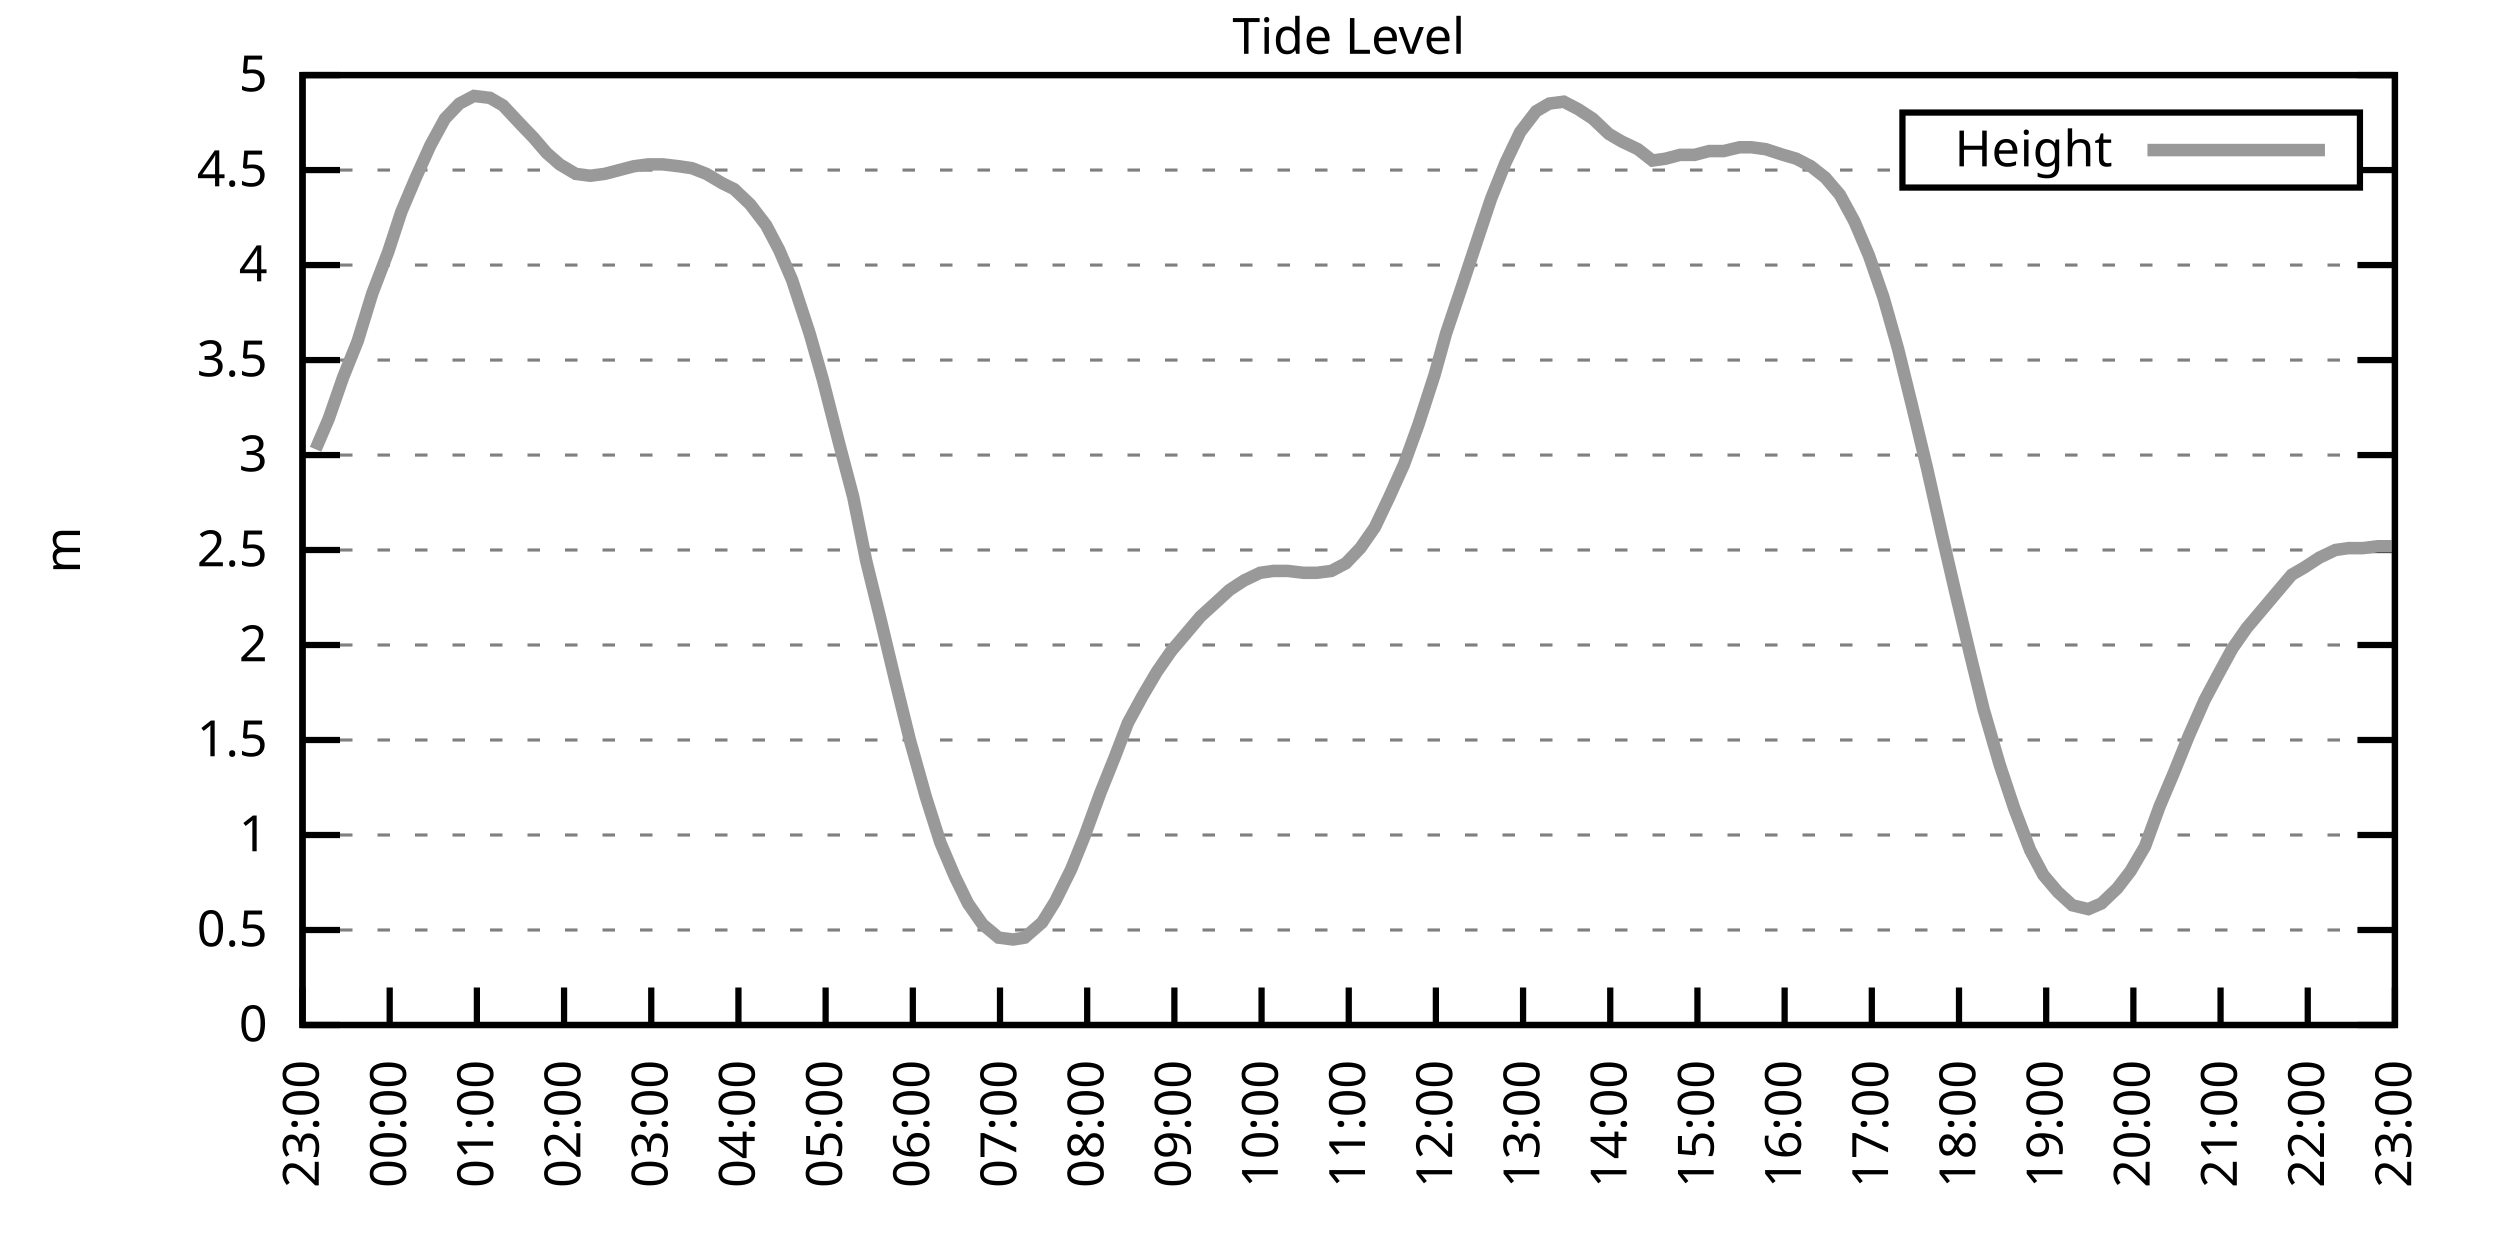
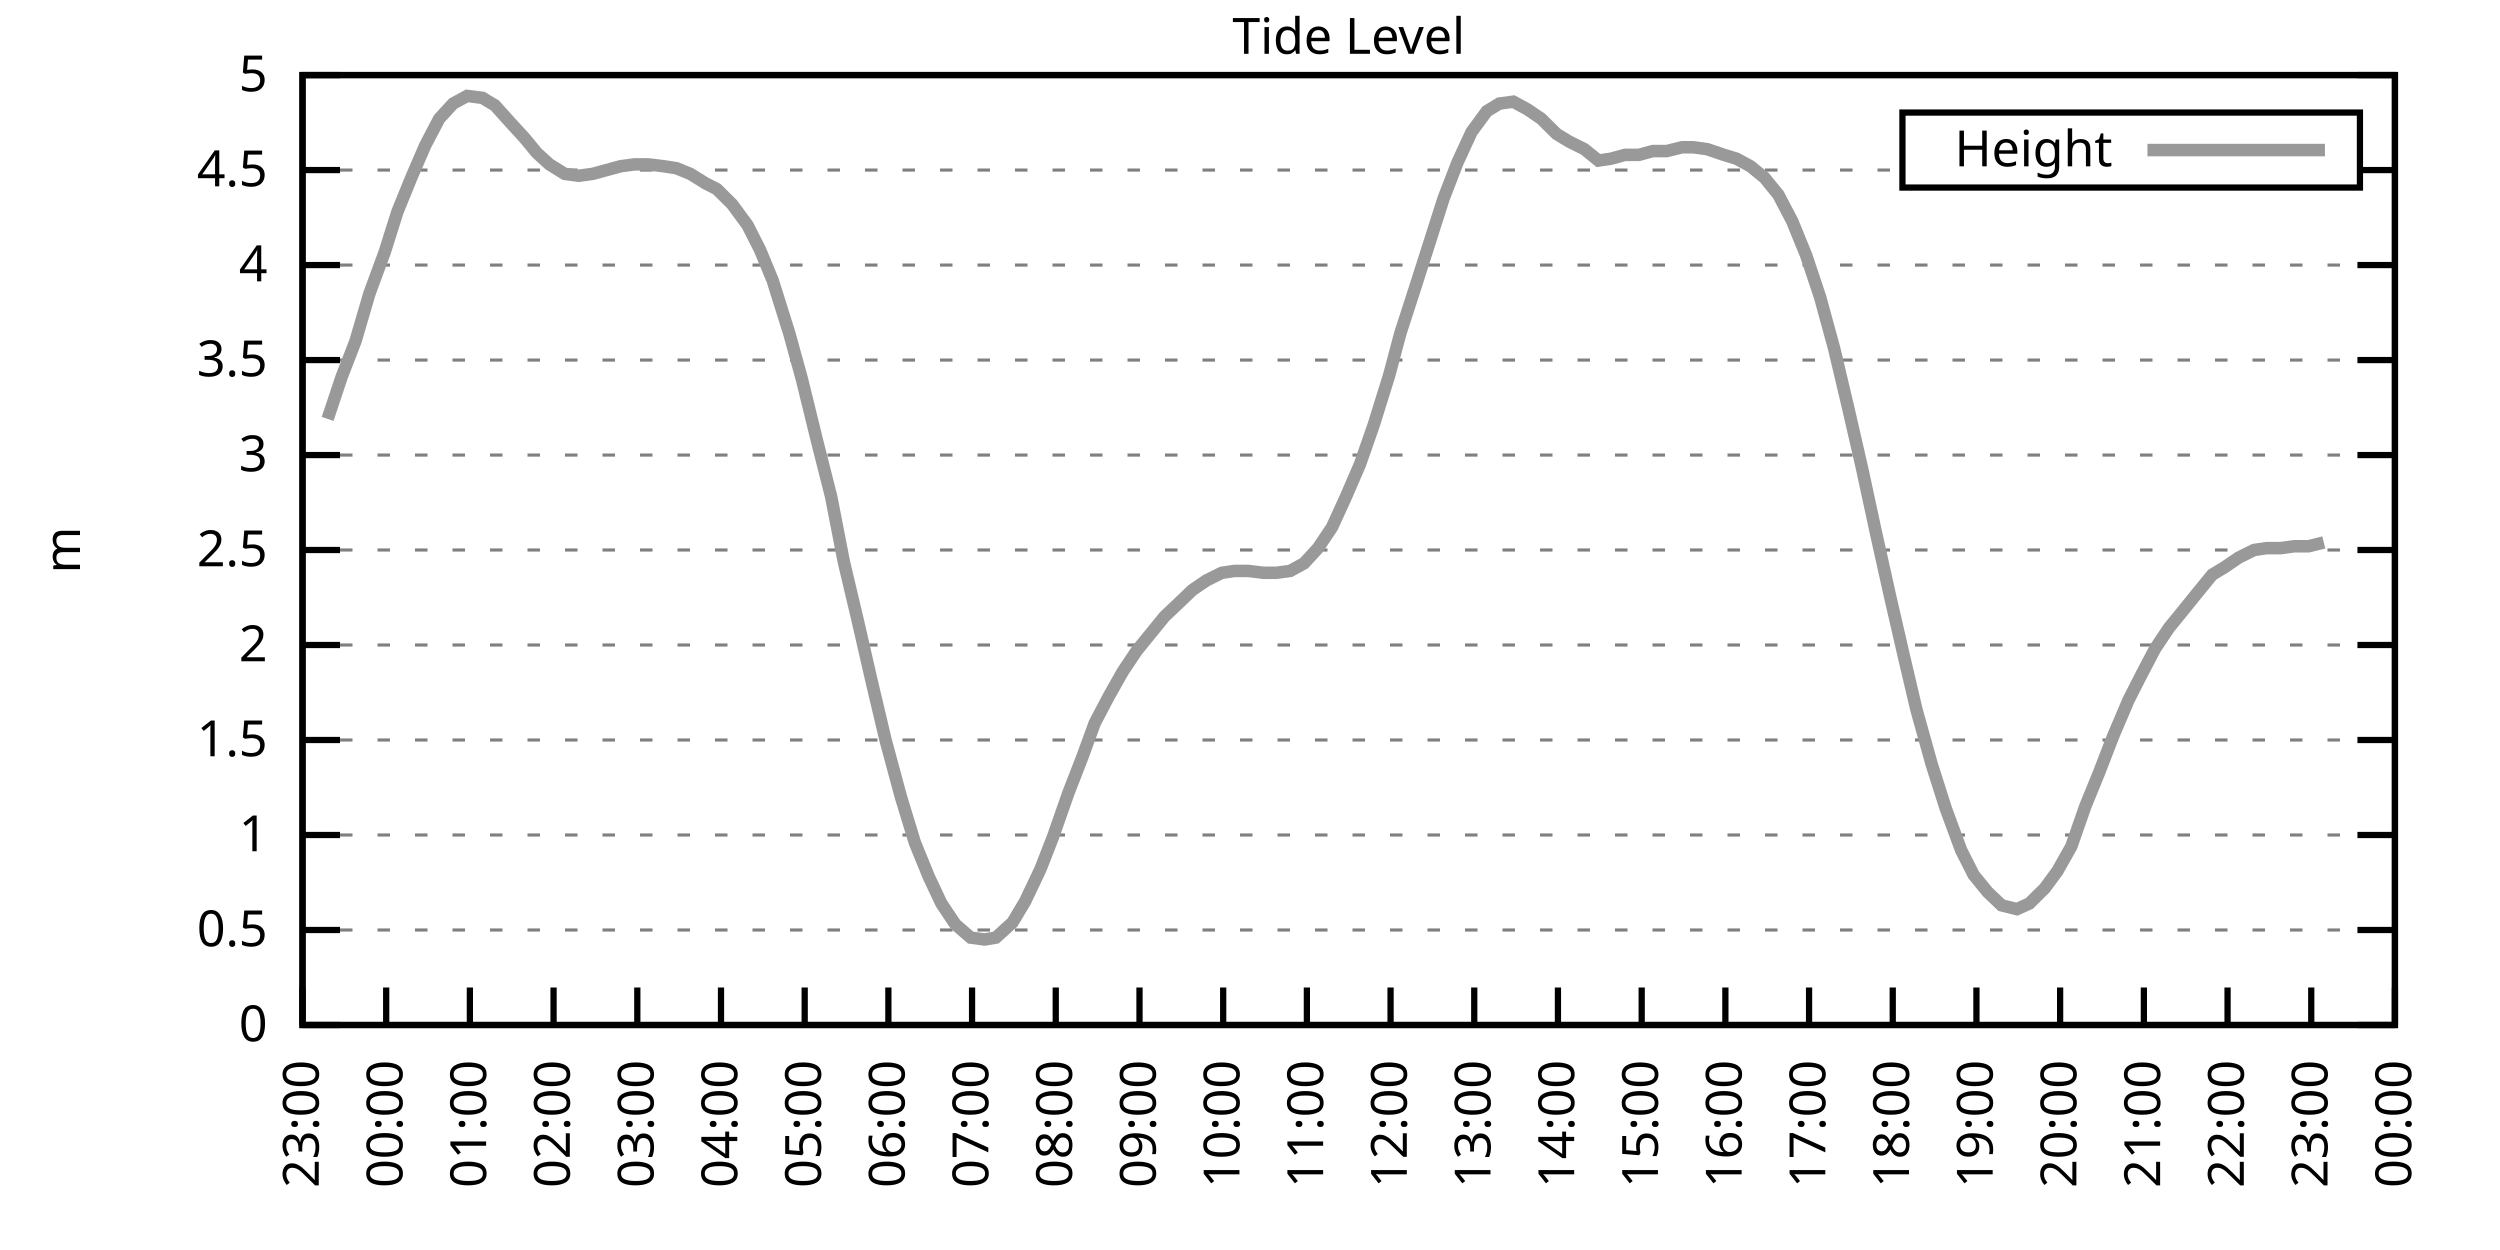
<svg xmlns="http://www.w3.org/2000/svg" xmlns:xlink="http://www.w3.org/1999/xlink" width="400" height="200" viewBox="0 0 400 200">
  <g id="gnuplot_canvas">
    <rect x="0" y="0" width="400" height="200" fill="none" />
    <defs>
      <circle id="gpDot" r="0.5" stroke-width="0.5" stroke="currentColor" />
      <path id="gpPt0" stroke-width="0.333" stroke="currentColor" d="M-1,0 h2 M0,-1 v2" />
      <path id="gpPt1" stroke-width="0.333" stroke="currentColor" d="M-1,-1 L1,1 M1,-1 L-1,1" />
      <path id="gpPt2" stroke-width="0.333" stroke="currentColor" d="M-1,0 L1,0 M0,-1 L0,1 M-1,-1 L1,1 M-1,1 L1,-1" />
      <rect id="gpPt3" stroke-width="0.333" stroke="currentColor" x="-1" y="-1" width="2" height="2" />
      <rect id="gpPt4" stroke-width="0.333" stroke="currentColor" fill="currentColor" x="-1" y="-1" width="2" height="2" />
      <circle id="gpPt5" stroke-width="0.333" stroke="currentColor" cx="0" cy="0" r="1" />
      <use xlink:href="#gpPt5" id="gpPt6" fill="currentColor" stroke="none" />
      <path id="gpPt7" stroke-width="0.333" stroke="currentColor" d="M0,-1.33 L-1.33,0.67 L1.33,0.67 z" />
      <use xlink:href="#gpPt7" id="gpPt8" fill="currentColor" stroke="none" />
      <use xlink:href="#gpPt7" id="gpPt9" stroke="currentColor" transform="rotate(180)" />
      <use xlink:href="#gpPt9" id="gpPt10" fill="currentColor" stroke="none" />
      <use xlink:href="#gpPt3" id="gpPt11" stroke="currentColor" transform="rotate(45)" />
      <use xlink:href="#gpPt11" id="gpPt12" fill="currentColor" stroke="none" />
      <path id="gpPt13" stroke-width="0.333" stroke="currentColor" d="M0,1.330 L1.265,0.411 L0.782,-1.067 L-0.782,-1.076 L-1.265,0.411 z" />
      <use xlink:href="#gpPt13" id="gpPt14" fill="currentColor" stroke="none" />
      <filter id="textbox" filterUnits="objectBoundingBox" x="0" y="0" height="1" width="1">
        <feFlood flood-color="white" flood-opacity="1" result="bgnd" />
        <feComposite in="SourceGraphic" in2="bgnd" operator="atop" />
      </filter>
      <filter id="greybox" filterUnits="objectBoundingBox" x="0" y="0" height="1" width="1">
        <feFlood flood-color="lightgrey" flood-opacity="1" result="grey" />
        <feComposite in="SourceGraphic" in2="grey" operator="atop" />
      </filter>
    </defs>
    <g fill="none" color="white" stroke="currentColor" stroke-width="1.00" stroke-linecap="butt" stroke-linejoin="miter">
</g>
    <g fill="none" color="black" stroke="currentColor" stroke-width="1.00" stroke-linecap="butt" stroke-linejoin="miter">
      <g stroke="none" shape-rendering="crispEdges">
        <polygon fill="rgb(255, 255, 255)" points="48.40,164.00 383.18,164.00 383.18,12.02 48.40,12.02 " />
      </g>
    </g>
    <g fill="none" color="black" stroke="currentColor" stroke-width="1.00" stroke-linecap="butt" stroke-linejoin="miter">
</g>
    <g fill="none" color="black" stroke="black" stroke-width="0.50" stroke-linecap="butt" stroke-linejoin="miter">
</g>
    <g fill="none" color="gray" stroke="currentColor" stroke-width="0.50" stroke-linecap="butt" stroke-linejoin="miter">
      <path stroke="gray" stroke-dasharray="2,4" class="gridline" d="M48.40,164.00 L383.19,164.00  " />
    </g>
    <g fill="none" color="gray" stroke="gray" stroke-width="1.00" stroke-linecap="butt" stroke-linejoin="miter">
</g>
    <g fill="none" color="black" stroke="currentColor" stroke-width="1.00" stroke-linecap="butt" stroke-linejoin="miter">
      <path stroke="black" d="M48.40,164.00 L54.40,164.00 M383.19,164.00 L377.19,164.00  " />
      <g transform="translate(42.80,166.60)" stroke="none" fill="black" font-family="Sans" font-size="8.00" text-anchor="end">
        <text>
          <tspan font-family="Sans"> 0</tspan>
        </text>
      </g>
    </g>
    <g fill="none" color="black" stroke="currentColor" stroke-width="1.00" stroke-linecap="butt" stroke-linejoin="miter">
</g>
    <g fill="none" color="black" stroke="black" stroke-width="0.50" stroke-linecap="butt" stroke-linejoin="miter">
</g>
    <g fill="none" color="gray" stroke="currentColor" stroke-width="0.50" stroke-linecap="butt" stroke-linejoin="miter">
      <path stroke="gray" stroke-dasharray="2,4" class="gridline" d="M48.40,148.80 L383.19,148.80  " />
    </g>
    <g fill="none" color="gray" stroke="gray" stroke-width="1.00" stroke-linecap="butt" stroke-linejoin="miter">
</g>
    <g fill="none" color="black" stroke="currentColor" stroke-width="1.00" stroke-linecap="butt" stroke-linejoin="miter">
      <path stroke="black" d="M48.40,148.80 L54.40,148.80 M383.19,148.80 L377.19,148.80  " />
      <g transform="translate(42.80,151.40)" stroke="none" fill="black" font-family="Sans" font-size="8.00" text-anchor="end">
        <text>
          <tspan font-family="Sans"> 0.5</tspan>
        </text>
      </g>
    </g>
    <g fill="none" color="black" stroke="currentColor" stroke-width="1.00" stroke-linecap="butt" stroke-linejoin="miter">
</g>
    <g fill="none" color="black" stroke="black" stroke-width="0.50" stroke-linecap="butt" stroke-linejoin="miter">
</g>
    <g fill="none" color="gray" stroke="currentColor" stroke-width="0.50" stroke-linecap="butt" stroke-linejoin="miter">
      <path stroke="gray" stroke-dasharray="2,4" class="gridline" d="M48.40,133.60 L383.19,133.60  " />
    </g>
    <g fill="none" color="gray" stroke="gray" stroke-width="1.00" stroke-linecap="butt" stroke-linejoin="miter">
</g>
    <g fill="none" color="black" stroke="currentColor" stroke-width="1.00" stroke-linecap="butt" stroke-linejoin="miter">
      <path stroke="black" d="M48.40,133.60 L54.40,133.60 M383.19,133.60 L377.19,133.60  " />
      <g transform="translate(42.80,136.20)" stroke="none" fill="black" font-family="Sans" font-size="8.00" text-anchor="end">
        <text>
          <tspan font-family="Sans"> 1</tspan>
        </text>
      </g>
    </g>
    <g fill="none" color="black" stroke="currentColor" stroke-width="1.00" stroke-linecap="butt" stroke-linejoin="miter">
</g>
    <g fill="none" color="black" stroke="black" stroke-width="0.50" stroke-linecap="butt" stroke-linejoin="miter">
</g>
    <g fill="none" color="gray" stroke="currentColor" stroke-width="0.50" stroke-linecap="butt" stroke-linejoin="miter">
      <path stroke="gray" stroke-dasharray="2,4" class="gridline" d="M48.40,118.40 L383.19,118.40  " />
    </g>
    <g fill="none" color="gray" stroke="gray" stroke-width="1.00" stroke-linecap="butt" stroke-linejoin="miter">
</g>
    <g fill="none" color="black" stroke="currentColor" stroke-width="1.00" stroke-linecap="butt" stroke-linejoin="miter">
      <path stroke="black" d="M48.40,118.40 L54.40,118.40 M383.19,118.40 L377.19,118.40  " />
      <g transform="translate(42.80,121.00)" stroke="none" fill="black" font-family="Sans" font-size="8.00" text-anchor="end">
        <text>
          <tspan font-family="Sans"> 1.5</tspan>
        </text>
      </g>
    </g>
    <g fill="none" color="black" stroke="currentColor" stroke-width="1.00" stroke-linecap="butt" stroke-linejoin="miter">
</g>
    <g fill="none" color="black" stroke="black" stroke-width="0.50" stroke-linecap="butt" stroke-linejoin="miter">
</g>
    <g fill="none" color="gray" stroke="currentColor" stroke-width="0.50" stroke-linecap="butt" stroke-linejoin="miter">
      <path stroke="gray" stroke-dasharray="2,4" class="gridline" d="M48.40,103.20 L383.19,103.20  " />
    </g>
    <g fill="none" color="gray" stroke="gray" stroke-width="1.00" stroke-linecap="butt" stroke-linejoin="miter">
</g>
    <g fill="none" color="black" stroke="currentColor" stroke-width="1.00" stroke-linecap="butt" stroke-linejoin="miter">
      <path stroke="black" d="M48.40,103.20 L54.40,103.20 M383.19,103.20 L377.19,103.20  " />
      <g transform="translate(42.80,105.80)" stroke="none" fill="black" font-family="Sans" font-size="8.00" text-anchor="end">
        <text>
          <tspan font-family="Sans"> 2</tspan>
        </text>
      </g>
    </g>
    <g fill="none" color="black" stroke="currentColor" stroke-width="1.00" stroke-linecap="butt" stroke-linejoin="miter">
</g>
    <g fill="none" color="black" stroke="black" stroke-width="0.50" stroke-linecap="butt" stroke-linejoin="miter">
</g>
    <g fill="none" color="gray" stroke="currentColor" stroke-width="0.50" stroke-linecap="butt" stroke-linejoin="miter">
      <path stroke="gray" stroke-dasharray="2,4" class="gridline" d="M48.40,88.00 L383.19,88.00  " />
    </g>
    <g fill="none" color="gray" stroke="gray" stroke-width="1.00" stroke-linecap="butt" stroke-linejoin="miter">
</g>
    <g fill="none" color="black" stroke="currentColor" stroke-width="1.00" stroke-linecap="butt" stroke-linejoin="miter">
      <path stroke="black" d="M48.40,88.00 L54.40,88.00 M383.19,88.00 L377.19,88.00  " />
      <g transform="translate(42.80,90.60)" stroke="none" fill="black" font-family="Sans" font-size="8.00" text-anchor="end">
        <text>
          <tspan font-family="Sans"> 2.5</tspan>
        </text>
      </g>
    </g>
    <g fill="none" color="black" stroke="currentColor" stroke-width="1.00" stroke-linecap="butt" stroke-linejoin="miter">
</g>
    <g fill="none" color="black" stroke="black" stroke-width="0.50" stroke-linecap="butt" stroke-linejoin="miter">
</g>
    <g fill="none" color="gray" stroke="currentColor" stroke-width="0.50" stroke-linecap="butt" stroke-linejoin="miter">
      <path stroke="gray" stroke-dasharray="2,4" class="gridline" d="M48.40,72.81 L383.19,72.81  " />
    </g>
    <g fill="none" color="gray" stroke="gray" stroke-width="1.00" stroke-linecap="butt" stroke-linejoin="miter">
</g>
    <g fill="none" color="black" stroke="currentColor" stroke-width="1.00" stroke-linecap="butt" stroke-linejoin="miter">
      <path stroke="black" d="M48.40,72.81 L54.40,72.81 M383.19,72.81 L377.19,72.81  " />
      <g transform="translate(42.80,75.41)" stroke="none" fill="black" font-family="Sans" font-size="8.00" text-anchor="end">
        <text>
          <tspan font-family="Sans"> 3</tspan>
        </text>
      </g>
    </g>
    <g fill="none" color="black" stroke="currentColor" stroke-width="1.00" stroke-linecap="butt" stroke-linejoin="miter">
</g>
    <g fill="none" color="black" stroke="black" stroke-width="0.50" stroke-linecap="butt" stroke-linejoin="miter">
</g>
    <g fill="none" color="gray" stroke="currentColor" stroke-width="0.50" stroke-linecap="butt" stroke-linejoin="miter">
      <path stroke="gray" stroke-dasharray="2,4" class="gridline" d="M48.40,57.61 L383.19,57.61  " />
    </g>
    <g fill="none" color="gray" stroke="gray" stroke-width="1.00" stroke-linecap="butt" stroke-linejoin="miter">
</g>
    <g fill="none" color="black" stroke="currentColor" stroke-width="1.00" stroke-linecap="butt" stroke-linejoin="miter">
      <path stroke="black" d="M48.40,57.61 L54.40,57.61 M383.19,57.61 L377.19,57.61  " />
      <g transform="translate(42.80,60.21)" stroke="none" fill="black" font-family="Sans" font-size="8.00" text-anchor="end">
        <text>
          <tspan font-family="Sans"> 3.5</tspan>
        </text>
      </g>
    </g>
    <g fill="none" color="black" stroke="currentColor" stroke-width="1.00" stroke-linecap="butt" stroke-linejoin="miter">
</g>
    <g fill="none" color="black" stroke="black" stroke-width="0.50" stroke-linecap="butt" stroke-linejoin="miter">
</g>
    <g fill="none" color="gray" stroke="currentColor" stroke-width="0.50" stroke-linecap="butt" stroke-linejoin="miter">
      <path stroke="gray" stroke-dasharray="2,4" class="gridline" d="M48.40,42.41 L383.19,42.41  " />
    </g>
    <g fill="none" color="gray" stroke="gray" stroke-width="1.00" stroke-linecap="butt" stroke-linejoin="miter">
</g>
    <g fill="none" color="black" stroke="currentColor" stroke-width="1.00" stroke-linecap="butt" stroke-linejoin="miter">
      <path stroke="black" d="M48.40,42.41 L54.40,42.41 M383.19,42.41 L377.19,42.41  " />
      <g transform="translate(42.80,45.01)" stroke="none" fill="black" font-family="Sans" font-size="8.00" text-anchor="end">
        <text>
          <tspan font-family="Sans"> 4</tspan>
        </text>
      </g>
    </g>
    <g fill="none" color="black" stroke="currentColor" stroke-width="1.00" stroke-linecap="butt" stroke-linejoin="miter">
</g>
    <g fill="none" color="black" stroke="black" stroke-width="0.50" stroke-linecap="butt" stroke-linejoin="miter">
</g>
    <g fill="none" color="gray" stroke="currentColor" stroke-width="0.50" stroke-linecap="butt" stroke-linejoin="miter">
      <path stroke="gray" stroke-dasharray="2,4" class="gridline" d="M48.40,27.21 L304.39,27.21 M377.59,27.21 L383.19,27.21  " />
    </g>
    <g fill="none" color="gray" stroke="gray" stroke-width="1.00" stroke-linecap="butt" stroke-linejoin="miter">
</g>
    <g fill="none" color="black" stroke="currentColor" stroke-width="1.00" stroke-linecap="butt" stroke-linejoin="miter">
      <path stroke="black" d="M48.40,27.21 L54.40,27.21 M383.19,27.21 L377.19,27.21  " />
      <g transform="translate(42.80,29.81)" stroke="none" fill="black" font-family="Sans" font-size="8.00" text-anchor="end">
        <text>
          <tspan font-family="Sans"> 4.5</tspan>
        </text>
      </g>
    </g>
    <g fill="none" color="black" stroke="currentColor" stroke-width="1.00" stroke-linecap="butt" stroke-linejoin="miter">
</g>
    <g fill="none" color="black" stroke="black" stroke-width="0.50" stroke-linecap="butt" stroke-linejoin="miter">
</g>
    <g fill="none" color="gray" stroke="currentColor" stroke-width="0.50" stroke-linecap="butt" stroke-linejoin="miter">
      <path stroke="gray" stroke-dasharray="2,4" class="gridline" d="M48.40,12.01 L383.19,12.01  " />
    </g>
    <g fill="none" color="gray" stroke="gray" stroke-width="1.00" stroke-linecap="butt" stroke-linejoin="miter">
</g>
    <g fill="none" color="black" stroke="currentColor" stroke-width="1.00" stroke-linecap="butt" stroke-linejoin="miter">
      <path stroke="black" d="M48.40,12.01 L54.40,12.01 M383.19,12.01 L377.19,12.01  " />
      <g transform="translate(42.80,14.61)" stroke="none" fill="black" font-family="Sans" font-size="8.00" text-anchor="end">
        <text>
          <tspan font-family="Sans"> 5</tspan>
        </text>
      </g>
    </g>
    <g fill="none" color="black" stroke="currentColor" stroke-width="1.00" stroke-linecap="butt" stroke-linejoin="miter">
      <path stroke="black" d="M48.40,164.00 L48.40,158.00  " />
      <g transform="translate(51.00,169.60) rotate(270.00)" stroke="none" fill="black" font-family="Sans" font-size="8.00" text-anchor="end">
        <text>
          <tspan font-family="Sans">23:00</tspan>
        </text>
      </g>
    </g>
    <g fill="none" color="black" stroke="currentColor" stroke-width="1.00" stroke-linecap="butt" stroke-linejoin="miter">
-       <path stroke="black" d="M62.35,164.00 L62.35,158.00  " />
-       <g transform="translate(64.95,169.60) rotate(270.00)" stroke="none" fill="black" font-family="Sans" font-size="8.00" text-anchor="end">
+       <path stroke="black" d="M61.79,164.00 L61.79,158.00  " />
+       <g transform="translate(64.39,169.60) rotate(270.00)" stroke="none" fill="black" font-family="Sans" font-size="8.00" text-anchor="end">
        <text>
          <tspan font-family="Sans">00:00</tspan>
        </text>
      </g>
    </g>
    <g fill="none" color="black" stroke="currentColor" stroke-width="1.00" stroke-linecap="butt" stroke-linejoin="miter">
-       <path stroke="black" d="M76.30,164.00 L76.30,158.00  " />
-       <g transform="translate(78.90,169.60) rotate(270.00)" stroke="none" fill="black" font-family="Sans" font-size="8.00" text-anchor="end">
+       <path stroke="black" d="M75.18,164.00 L75.18,158.00  " />
+       <g transform="translate(77.78,169.60) rotate(270.00)" stroke="none" fill="black" font-family="Sans" font-size="8.00" text-anchor="end">
        <text>
          <tspan font-family="Sans">01:00</tspan>
        </text>
      </g>
    </g>
    <g fill="none" color="black" stroke="currentColor" stroke-width="1.00" stroke-linecap="butt" stroke-linejoin="miter">
-       <path stroke="black" d="M90.25,164.00 L90.25,158.00  " />
-       <g transform="translate(92.85,169.60) rotate(270.00)" stroke="none" fill="black" font-family="Sans" font-size="8.00" text-anchor="end">
+       <path stroke="black" d="M88.57,164.00 L88.57,158.00  " />
+       <g transform="translate(91.17,169.60) rotate(270.00)" stroke="none" fill="black" font-family="Sans" font-size="8.00" text-anchor="end">
        <text>
          <tspan font-family="Sans">02:00</tspan>
        </text>
      </g>
    </g>
    <g fill="none" color="black" stroke="currentColor" stroke-width="1.00" stroke-linecap="butt" stroke-linejoin="miter">
-       <path stroke="black" d="M104.20,164.00 L104.20,158.00  " />
-       <g transform="translate(106.80,169.60) rotate(270.00)" stroke="none" fill="black" font-family="Sans" font-size="8.00" text-anchor="end">
+       <path stroke="black" d="M101.97,164.00 L101.97,158.00  " />
+       <g transform="translate(104.57,169.60) rotate(270.00)" stroke="none" fill="black" font-family="Sans" font-size="8.00" text-anchor="end">
        <text>
          <tspan font-family="Sans">03:00</tspan>
        </text>
      </g>
    </g>
    <g fill="none" color="black" stroke="currentColor" stroke-width="1.00" stroke-linecap="butt" stroke-linejoin="miter">
-       <path stroke="black" d="M118.15,164.00 L118.15,158.00  " />
-       <g transform="translate(120.75,169.60) rotate(270.00)" stroke="none" fill="black" font-family="Sans" font-size="8.00" text-anchor="end">
+       <path stroke="black" d="M115.36,164.00 L115.36,158.00  " />
+       <g transform="translate(117.96,169.60) rotate(270.00)" stroke="none" fill="black" font-family="Sans" font-size="8.00" text-anchor="end">
        <text>
          <tspan font-family="Sans">04:00</tspan>
        </text>
      </g>
    </g>
    <g fill="none" color="black" stroke="currentColor" stroke-width="1.00" stroke-linecap="butt" stroke-linejoin="miter">
-       <path stroke="black" d="M132.10,164.00 L132.10,158.00  " />
-       <g transform="translate(134.70,169.60) rotate(270.00)" stroke="none" fill="black" font-family="Sans" font-size="8.00" text-anchor="end">
+       <path stroke="black" d="M128.75,164.00 L128.75,158.00  " />
+       <g transform="translate(131.35,169.60) rotate(270.00)" stroke="none" fill="black" font-family="Sans" font-size="8.00" text-anchor="end">
        <text>
          <tspan font-family="Sans">05:00</tspan>
        </text>
      </g>
    </g>
    <g fill="none" color="black" stroke="currentColor" stroke-width="1.00" stroke-linecap="butt" stroke-linejoin="miter">
-       <path stroke="black" d="M146.05,164.00 L146.05,158.00  " />
-       <g transform="translate(148.65,169.60) rotate(270.00)" stroke="none" fill="black" font-family="Sans" font-size="8.00" text-anchor="end">
+       <path stroke="black" d="M142.14,164.00 L142.14,158.00  " />
+       <g transform="translate(144.74,169.60) rotate(270.00)" stroke="none" fill="black" font-family="Sans" font-size="8.00" text-anchor="end">
        <text>
          <tspan font-family="Sans">06:00</tspan>
        </text>
      </g>
    </g>
    <g fill="none" color="black" stroke="currentColor" stroke-width="1.00" stroke-linecap="butt" stroke-linejoin="miter">
-       <path stroke="black" d="M160.00,164.00 L160.00,158.00  " />
-       <g transform="translate(162.60,169.60) rotate(270.00)" stroke="none" fill="black" font-family="Sans" font-size="8.00" text-anchor="end">
+       <path stroke="black" d="M155.53,164.00 L155.53,158.00  " />
+       <g transform="translate(158.13,169.60) rotate(270.00)" stroke="none" fill="black" font-family="Sans" font-size="8.00" text-anchor="end">
        <text>
          <tspan font-family="Sans">07:00</tspan>
        </text>
      </g>
    </g>
    <g fill="none" color="black" stroke="currentColor" stroke-width="1.00" stroke-linecap="butt" stroke-linejoin="miter">
-       <path stroke="black" d="M173.95,164.00 L173.95,158.00  " />
-       <g transform="translate(176.55,169.60) rotate(270.00)" stroke="none" fill="black" font-family="Sans" font-size="8.00" text-anchor="end">
+       <path stroke="black" d="M168.92,164.00 L168.92,158.00  " />
+       <g transform="translate(171.52,169.60) rotate(270.00)" stroke="none" fill="black" font-family="Sans" font-size="8.00" text-anchor="end">
        <text>
          <tspan font-family="Sans">08:00</tspan>
        </text>
      </g>
    </g>
    <g fill="none" color="black" stroke="currentColor" stroke-width="1.00" stroke-linecap="butt" stroke-linejoin="miter">
-       <path stroke="black" d="M187.90,164.00 L187.90,158.00  " />
-       <g transform="translate(190.50,169.60) rotate(270.00)" stroke="none" fill="black" font-family="Sans" font-size="8.00" text-anchor="end">
+       <path stroke="black" d="M182.32,164.00 L182.32,158.00  " />
+       <g transform="translate(184.92,169.60) rotate(270.00)" stroke="none" fill="black" font-family="Sans" font-size="8.00" text-anchor="end">
        <text>
          <tspan font-family="Sans">09:00</tspan>
        </text>
      </g>
    </g>
    <g fill="none" color="black" stroke="currentColor" stroke-width="1.00" stroke-linecap="butt" stroke-linejoin="miter">
-       <path stroke="black" d="M201.85,164.00 L201.85,158.00  " />
-       <g transform="translate(204.45,169.60) rotate(270.00)" stroke="none" fill="black" font-family="Sans" font-size="8.00" text-anchor="end">
+       <path stroke="black" d="M195.71,164.00 L195.71,158.00  " />
+       <g transform="translate(198.31,169.60) rotate(270.00)" stroke="none" fill="black" font-family="Sans" font-size="8.00" text-anchor="end">
        <text>
          <tspan font-family="Sans">10:00</tspan>
        </text>
      </g>
    </g>
    <g fill="none" color="black" stroke="currentColor" stroke-width="1.00" stroke-linecap="butt" stroke-linejoin="miter">
-       <path stroke="black" d="M215.80,164.00 L215.80,158.00  " />
-       <g transform="translate(218.40,169.60) rotate(270.00)" stroke="none" fill="black" font-family="Sans" font-size="8.00" text-anchor="end">
+       <path stroke="black" d="M209.10,164.00 L209.10,158.00  " />
+       <g transform="translate(211.70,169.60) rotate(270.00)" stroke="none" fill="black" font-family="Sans" font-size="8.00" text-anchor="end">
        <text>
          <tspan font-family="Sans">11:00</tspan>
        </text>
      </g>
    </g>
    <g fill="none" color="black" stroke="currentColor" stroke-width="1.00" stroke-linecap="butt" stroke-linejoin="miter">
-       <path stroke="black" d="M229.74,164.00 L229.74,158.00  " />
-       <g transform="translate(232.34,169.60) rotate(270.00)" stroke="none" fill="black" font-family="Sans" font-size="8.00" text-anchor="end">
+       <path stroke="black" d="M222.49,164.00 L222.49,158.00  " />
+       <g transform="translate(225.09,169.60) rotate(270.00)" stroke="none" fill="black" font-family="Sans" font-size="8.00" text-anchor="end">
        <text>
          <tspan font-family="Sans">12:00</tspan>
        </text>
      </g>
    </g>
    <g fill="none" color="black" stroke="currentColor" stroke-width="1.00" stroke-linecap="butt" stroke-linejoin="miter">
-       <path stroke="black" d="M243.69,164.00 L243.69,158.00  " />
-       <g transform="translate(246.29,169.60) rotate(270.00)" stroke="none" fill="black" font-family="Sans" font-size="8.00" text-anchor="end">
+       <path stroke="black" d="M235.88,164.00 L235.88,158.00  " />
+       <g transform="translate(238.48,169.60) rotate(270.00)" stroke="none" fill="black" font-family="Sans" font-size="8.00" text-anchor="end">
        <text>
          <tspan font-family="Sans">13:00</tspan>
        </text>
      </g>
    </g>
    <g fill="none" color="black" stroke="currentColor" stroke-width="1.00" stroke-linecap="butt" stroke-linejoin="miter">
-       <path stroke="black" d="M257.64,164.00 L257.64,158.00  " />
-       <g transform="translate(260.24,169.60) rotate(270.00)" stroke="none" fill="black" font-family="Sans" font-size="8.00" text-anchor="end">
+       <path stroke="black" d="M249.27,164.00 L249.27,158.00  " />
+       <g transform="translate(251.87,169.60) rotate(270.00)" stroke="none" fill="black" font-family="Sans" font-size="8.00" text-anchor="end">
        <text>
          <tspan font-family="Sans">14:00</tspan>
        </text>
      </g>
    </g>
    <g fill="none" color="black" stroke="currentColor" stroke-width="1.00" stroke-linecap="butt" stroke-linejoin="miter">
-       <path stroke="black" d="M271.59,164.00 L271.59,158.00  " />
-       <g transform="translate(274.19,169.60) rotate(270.00)" stroke="none" fill="black" font-family="Sans" font-size="8.00" text-anchor="end">
+       <path stroke="black" d="M262.67,164.00 L262.67,158.00  " />
+       <g transform="translate(265.27,169.60) rotate(270.00)" stroke="none" fill="black" font-family="Sans" font-size="8.00" text-anchor="end">
        <text>
          <tspan font-family="Sans">15:00</tspan>
        </text>
      </g>
    </g>
    <g fill="none" color="black" stroke="currentColor" stroke-width="1.00" stroke-linecap="butt" stroke-linejoin="miter">
-       <path stroke="black" d="M285.54,164.00 L285.54,158.00  " />
-       <g transform="translate(288.14,169.60) rotate(270.00)" stroke="none" fill="black" font-family="Sans" font-size="8.00" text-anchor="end">
+       <path stroke="black" d="M276.06,164.00 L276.06,158.00  " />
+       <g transform="translate(278.66,169.60) rotate(270.00)" stroke="none" fill="black" font-family="Sans" font-size="8.00" text-anchor="end">
        <text>
          <tspan font-family="Sans">16:00</tspan>
        </text>
      </g>
    </g>
    <g fill="none" color="black" stroke="currentColor" stroke-width="1.00" stroke-linecap="butt" stroke-linejoin="miter">
-       <path stroke="black" d="M299.49,164.00 L299.49,158.00  " />
-       <g transform="translate(302.09,169.60) rotate(270.00)" stroke="none" fill="black" font-family="Sans" font-size="8.00" text-anchor="end">
+       <path stroke="black" d="M289.45,164.00 L289.45,158.00  " />
+       <g transform="translate(292.05,169.60) rotate(270.00)" stroke="none" fill="black" font-family="Sans" font-size="8.00" text-anchor="end">
        <text>
          <tspan font-family="Sans">17:00</tspan>
        </text>
      </g>
    </g>
    <g fill="none" color="black" stroke="currentColor" stroke-width="1.00" stroke-linecap="butt" stroke-linejoin="miter">
-       <path stroke="black" d="M313.44,164.00 L313.44,158.00  " />
-       <g transform="translate(316.04,169.60) rotate(270.00)" stroke="none" fill="black" font-family="Sans" font-size="8.00" text-anchor="end">
+       <path stroke="black" d="M302.84,164.00 L302.84,158.00  " />
+       <g transform="translate(305.44,169.60) rotate(270.00)" stroke="none" fill="black" font-family="Sans" font-size="8.00" text-anchor="end">
        <text>
          <tspan font-family="Sans">18:00</tspan>
        </text>
      </g>
    </g>
    <g fill="none" color="black" stroke="currentColor" stroke-width="1.00" stroke-linecap="butt" stroke-linejoin="miter">
-       <path stroke="black" d="M327.39,164.00 L327.39,158.00  " />
-       <g transform="translate(329.99,169.60) rotate(270.00)" stroke="none" fill="black" font-family="Sans" font-size="8.00" text-anchor="end">
+       <path stroke="black" d="M316.23,164.00 L316.23,158.00  " />
+       <g transform="translate(318.83,169.60) rotate(270.00)" stroke="none" fill="black" font-family="Sans" font-size="8.00" text-anchor="end">
        <text>
          <tspan font-family="Sans">19:00</tspan>
        </text>
      </g>
    </g>
    <g fill="none" color="black" stroke="currentColor" stroke-width="1.00" stroke-linecap="butt" stroke-linejoin="miter">
-       <path stroke="black" d="M341.34,164.00 L341.34,158.00  " />
-       <g transform="translate(343.94,169.60) rotate(270.00)" stroke="none" fill="black" font-family="Sans" font-size="8.00" text-anchor="end">
+       <path stroke="black" d="M329.62,164.00 L329.62,158.00  " />
+       <g transform="translate(332.22,169.60) rotate(270.00)" stroke="none" fill="black" font-family="Sans" font-size="8.00" text-anchor="end">
        <text>
          <tspan font-family="Sans">20:00</tspan>
        </text>
      </g>
    </g>
    <g fill="none" color="black" stroke="currentColor" stroke-width="1.00" stroke-linecap="butt" stroke-linejoin="miter">
-       <path stroke="black" d="M355.29,164.00 L355.29,158.00  " />
-       <g transform="translate(357.89,169.60) rotate(270.00)" stroke="none" fill="black" font-family="Sans" font-size="8.00" text-anchor="end">
+       <path stroke="black" d="M343.02,164.00 L343.02,158.00  " />
+       <g transform="translate(345.62,169.60) rotate(270.00)" stroke="none" fill="black" font-family="Sans" font-size="8.00" text-anchor="end">
        <text>
          <tspan font-family="Sans">21:00</tspan>
        </text>
      </g>
    </g>
    <g fill="none" color="black" stroke="currentColor" stroke-width="1.00" stroke-linecap="butt" stroke-linejoin="miter">
-       <path stroke="black" d="M369.24,164.00 L369.24,158.00  " />
-       <g transform="translate(371.84,169.60) rotate(270.00)" stroke="none" fill="black" font-family="Sans" font-size="8.00" text-anchor="end">
+       <path stroke="black" d="M356.41,164.00 L356.41,158.00  " />
+       <g transform="translate(359.01,169.60) rotate(270.00)" stroke="none" fill="black" font-family="Sans" font-size="8.00" text-anchor="end">
        <text>
          <tspan font-family="Sans">22:00</tspan>
+         </text>
+       </g>
+     </g>
+     <g fill="none" color="black" stroke="currentColor" stroke-width="1.00" stroke-linecap="butt" stroke-linejoin="miter">
+       <path stroke="black" d="M369.80,164.00 L369.80,158.00  " />
+       <g transform="translate(372.40,169.60) rotate(270.00)" stroke="none" fill="black" font-family="Sans" font-size="8.00" text-anchor="end">
+         <text>
+           <tspan font-family="Sans">23:00</tspan>
        </text>
      </g>
    </g>
    <g fill="none" color="black" stroke="currentColor" stroke-width="1.00" stroke-linecap="butt" stroke-linejoin="miter">
      <path stroke="black" d="M383.19,164.00 L383.19,158.00  " />
      <g transform="translate(385.79,169.60) rotate(270.00)" stroke="none" fill="black" font-family="Sans" font-size="8.00" text-anchor="end">
        <text>
-           <tspan font-family="Sans">23:00</tspan>
+           <tspan font-family="Sans">00:00</tspan>
        </text>
      </g>
    </g>
    <g fill="none" color="black" stroke="currentColor" stroke-width="1.00" stroke-linecap="butt" stroke-linejoin="miter">
</g>
    <g fill="none" color="black" stroke="currentColor" stroke-width="1.00" stroke-linecap="butt" stroke-linejoin="miter">
      <path stroke="black" d="M48.40,12.01 L48.40,164.00 L383.19,164.00 L383.19,12.01 L48.40,12.01 Z  " />
    </g>
    <g fill="none" color="black" stroke="currentColor" stroke-width="1.00" stroke-linecap="butt" stroke-linejoin="miter">
</g>
    <g fill="none" color="black" stroke="currentColor" stroke-width="1.00" stroke-linecap="butt" stroke-linejoin="miter">
      <path stroke="black" d="M304.39,30.01 L304.39,18.01 L377.59,18.01 L377.59,30.01 L304.39,30.01 Z  " />
    </g>
    <g id="Tide_level_plot_1">
      <g fill="none" color="white" stroke="black" stroke-width="2.00" stroke-linecap="butt" stroke-linejoin="miter">
</g>
      <g fill="none" color="black" stroke="currentColor" stroke-width="2.00" stroke-linecap="butt" stroke-linejoin="miter">
        <g transform="translate(337.99,26.61)" stroke="none" fill="black" font-family="Sans" font-size="8.00" text-anchor="end">
          <text>
            <tspan font-family="Sans">Height</tspan>
          </text>
        </g>
      </g>
      <g fill="none" color="black" stroke="currentColor" stroke-width="2.00" stroke-linecap="butt" stroke-linejoin="miter">
-         <path stroke="rgb(153, 153, 153)" d="M343.59,24.01 L371.99,24.01 M50.49,71.89 L52.58,67.03 L54.91,60.34 L57.23,54.57 L59.56,46.97 L62.12,40.28   L64.21,33.90 L66.53,28.42 L68.86,23.26 L71.18,19.00 L73.51,16.57 L75.83,15.35 L78.39,15.66 L80.48,16.87   L83.04,19.61 L85.37,22.04 L87.46,24.47 L89.55,26.30 L92.11,27.82 L94.43,28.12 L96.76,27.82 L99.08,27.21   L101.41,26.60 L103.73,26.30 L106.06,26.30 L108.62,26.60 L110.71,26.91 L113.03,27.82 L115.59,29.34 L117.45,30.25   L120.01,32.68 L122.57,36.02 L124.66,39.98 L126.75,44.84 L129.54,53.35 L131.63,60.65 L134.19,70.68 L136.51,79.49   L138.61,89.83 L140.93,99.25 L143.26,108.98 L145.58,118.40 L148.14,127.52 L150.46,134.82 L152.79,140.29 L154.88,144.55   L157.21,147.89 L159.76,150.02 L162.09,150.32 L163.95,150.02 L166.74,147.59 L168.83,144.24 L171.39,139.07 L173.48,133.91   L176.04,126.91 L178.36,121.14 L180.46,115.67 L182.78,111.41 L185.11,107.46 L187.43,104.12 L189.76,101.38 L192.08,98.64   L194.41,96.52 L196.73,94.39 L199.06,92.87 L201.61,91.65 L203.71,91.35 L206.03,91.35 L208.59,91.65 L210.68,91.65   L213.01,91.35 L215.33,90.13 L217.65,87.70 L219.98,84.36 L222.30,79.49 L224.63,74.33 L226.95,67.94 L229.51,60.04   L231.37,53.35 L233.93,45.75 L236.25,38.76 L238.58,31.77 L240.90,25.99 L243.23,21.13 L245.79,17.79 L247.88,16.57   L250.20,16.27 L252.53,17.48 L254.85,19.00 L257.41,21.43 L259.50,22.65 L262.06,23.87 L264.39,25.69 L266.48,25.39   L268.80,24.78 L271.13,24.78 L273.45,24.17 L275.78,24.17 L278.34,23.56 L280.20,23.56 L282.52,23.87 L285.31,24.78   L287.40,25.39 L289.73,26.60 L292.05,28.42 L294.38,31.16 L296.70,35.42 L299.03,40.89 L301.35,47.58 L303.68,55.78   L306.00,65.21 L308.33,74.93 L310.65,85.27 L312.98,95.30 L315.30,105.03 L317.39,113.54 L319.95,122.35 L322.28,129.35   L324.83,136.03 L326.93,139.99 L329.25,142.72 L331.58,144.85 L334.13,145.46 L336.23,144.55 L338.78,142.11 L340.88,139.38   L343.20,135.43 L345.53,129.04 L347.85,123.57 L350.18,117.80 L352.73,112.02 L354.83,108.07 L357.15,103.81 L359.48,100.47   L361.80,97.73 L364.36,94.69 L366.68,91.96 L368.78,90.74 L371.10,89.22 L373.66,88.00 L375.75,87.70 L378.08,87.70   L380.40,87.40 L382.73,87.40  " />
+         <path stroke="rgb(153, 153, 153)" d="M343.59,24.01 L371.99,24.01 M52.42,67.03 L54.65,60.34 L56.88,54.57 L59.11,46.97 L61.57,40.28 L63.58,33.90   L65.81,28.42 L68.04,23.26 L70.27,19.00 L72.50,16.57 L74.74,15.35 L77.19,15.66 L79.20,16.87 L81.66,19.61   L83.89,22.04 L85.90,24.47 L87.91,26.30 L90.36,27.82 L92.59,28.12 L94.82,27.82 L97.06,27.21 L99.29,26.60   L101.52,26.30 L103.75,26.30 L106.21,26.60 L108.22,26.91 L110.45,27.82 L112.90,29.34 L114.69,30.25 L117.14,32.68   L119.60,36.02 L121.61,39.98 L123.62,44.84 L126.29,53.35 L128.30,60.65 L130.76,70.68 L132.99,79.49 L135.00,89.83   L137.23,99.25 L139.46,108.98 L141.69,118.40 L144.15,127.52 L146.38,134.82 L148.61,140.29 L150.62,144.55 L152.85,147.89   L155.31,150.02 L157.54,150.32 L159.33,150.02 L162.01,147.59 L164.01,144.24 L166.47,139.07 L168.48,133.91 L170.93,126.91   L173.17,121.14 L175.17,115.67 L177.41,111.41 L179.64,107.46 L181.87,104.12 L184.10,101.38 L186.33,98.64 L188.57,96.52   L190.80,94.39 L193.03,92.87 L195.48,91.65 L197.49,91.35 L199.73,91.35 L202.18,91.65 L204.19,91.65 L206.42,91.35   L208.65,90.13 L210.88,87.70 L213.12,84.36 L215.35,79.49 L217.58,74.33 L219.81,67.94 L222.27,60.04 L224.05,53.35   L226.51,45.75 L228.74,38.76 L230.97,31.77 L233.20,25.99 L235.44,21.13 L237.89,17.79 L239.90,16.57 L242.13,16.27   L244.36,17.48 L246.60,19.00 L249.05,21.43 L251.06,22.65 L253.51,23.87 L255.75,25.69 L257.76,25.39 L259.99,24.78   L262.22,24.78 L264.45,24.17 L266.68,24.17 L269.14,23.56 L270.92,23.56 L273.16,23.87 L275.83,24.78 L277.84,25.39   L280.07,26.60 L282.31,28.42 L284.54,31.16 L286.77,35.42 L289.00,40.89 L291.23,47.58 L293.47,55.78 L295.70,65.21   L297.93,74.93 L300.16,85.27 L302.39,95.30 L304.63,105.03 L306.63,113.54 L309.09,122.35 L311.32,129.35 L313.78,136.03   L315.79,139.99 L318.02,142.72 L320.25,144.85 L322.70,145.46 L324.71,144.55 L327.17,142.11 L329.18,139.38 L331.41,135.43   L333.64,129.04 L335.87,123.57 L338.10,117.80 L340.56,112.02 L342.57,108.07 L344.80,103.81 L347.03,100.47 L349.26,97.73   L351.72,94.69 L353.95,91.96 L355.96,90.74 L358.19,89.22 L360.65,88.00 L362.66,87.70 L364.89,87.70 L367.12,87.40   L369.35,87.40 L371.81,86.79  " />
      </g>
    </g>
    <g fill="none" color="black" stroke="currentColor" stroke-width="2.00" stroke-linecap="butt" stroke-linejoin="miter">
</g>
    <g fill="none" color="black" stroke="black" stroke-width="1.00" stroke-linecap="butt" stroke-linejoin="miter">
</g>
    <g fill="none" color="black" stroke="currentColor" stroke-width="1.00" stroke-linecap="butt" stroke-linejoin="miter">
      <path stroke="black" d="M48.40,12.01 L48.40,164.00 L383.19,164.00 L383.19,12.01 L48.40,12.01 Z  " />
      <g transform="translate(12.80,88.01) rotate(270.00)" stroke="none" fill="black" font-family="Sans" font-size="8.00" text-anchor="middle">
        <text>
          <tspan font-family="Sans">m</tspan>
        </text>
      </g>
    </g>
    <g fill="none" color="black" stroke="currentColor" stroke-width="1.00" stroke-linecap="butt" stroke-linejoin="miter">
</g>
    <g fill="none" color="black" stroke="currentColor" stroke-width="1.00" stroke-linecap="butt" stroke-linejoin="miter">
      <g transform="translate(215.79,8.61)" stroke="none" fill="black" font-family="Sans" font-size="8.00" text-anchor="middle">
        <text>
          <tspan font-family="Sans">Tide Level</tspan>
        </text>
      </g>
    </g>
    <g fill="none" color="black" stroke="currentColor" stroke-width="1.00" stroke-linecap="butt" stroke-linejoin="miter">
</g>
  </g>
</svg>
